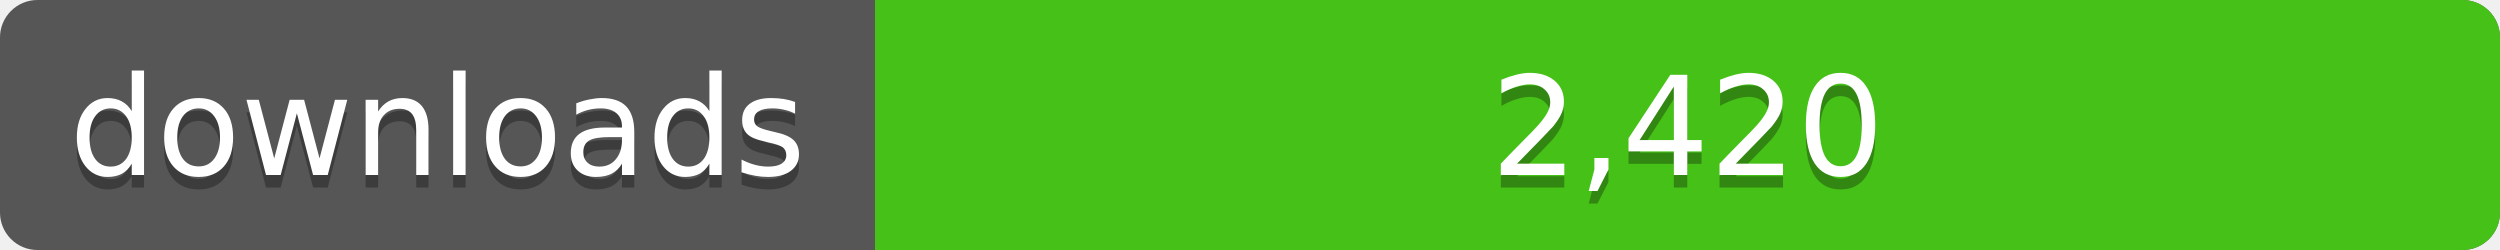
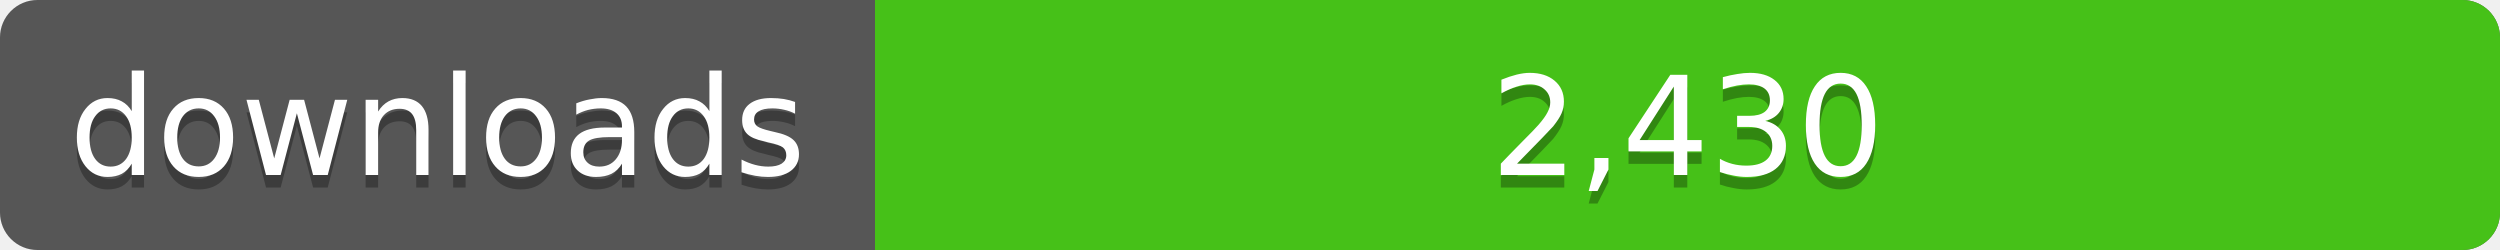
<svg xmlns="http://www.w3.org/2000/svg" width="200" height="20">
  <linearGradient id="a" x2="0" y2="100%%">
    <stop offset="0" stop-color="#bbb" stop-opacity=".1" />
    <stop offset="1" stop-opacity=".1" />
  </linearGradient>
  <rect rx="3" width="200" height="20" fill="#555" />
  <rect rx="3" x="70" width="130" height="20" fill="#4c1" />
  <path fill="#4c1" d="M70 0h4v20h-4z" />
  <rect rx="3" width="200" height="20" fill="url(#a)" />
  <g fill="#fff" text-anchor="middle" font-family="DejaVu Sans,Verdana,Geneva,sans-serif" font-size="11">
    <text x="35" y="15" fill="#010101" fill-opacity=".3">downloads</text>
    <text x="35" y="14">downloads</text>
-     <text x="135" y="15" fill="#010101" fill-opacity=".3">2,420</text>
-     <text x="135" y="14">2,420</text>
+     <text x="135" y="15" fill="#010101" fill-opacity=".3">2,430</text>
+     <text x="135" y="14">2,430</text>
  </g>
</svg>
